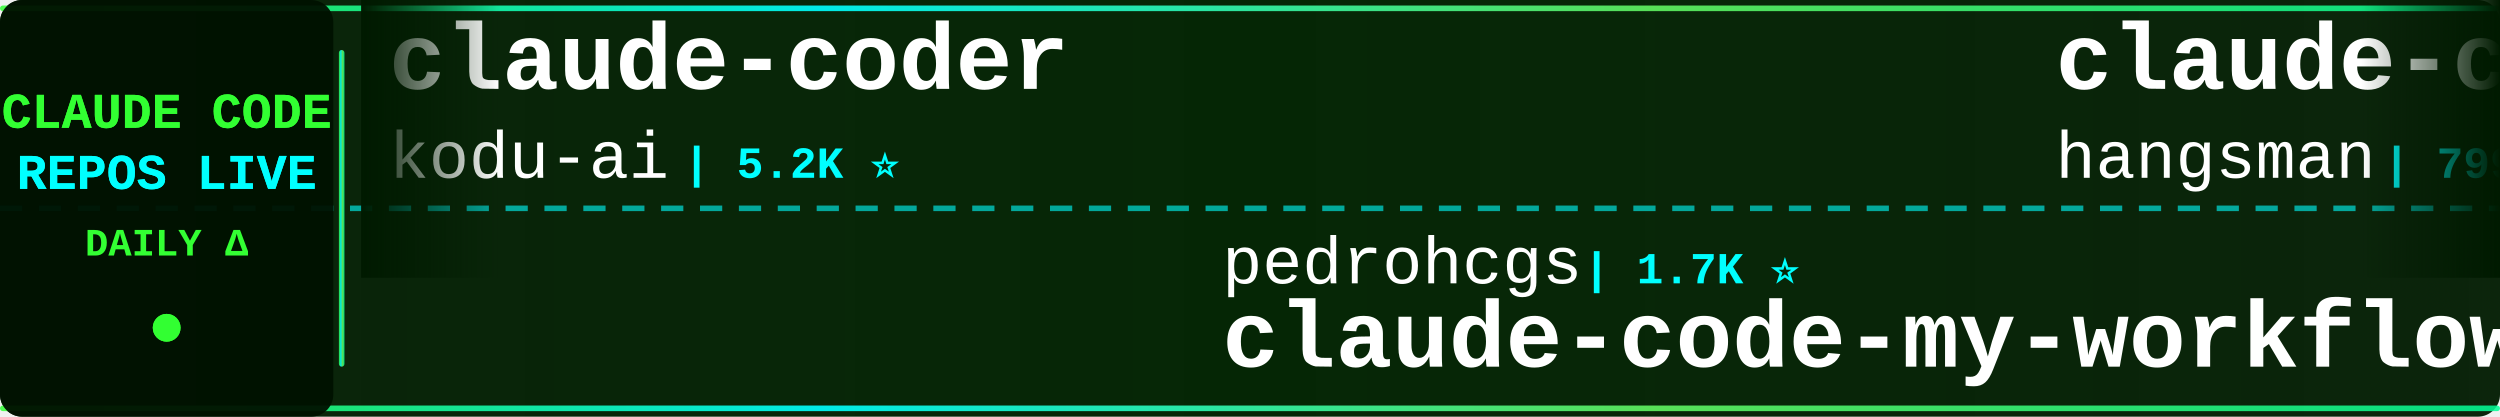
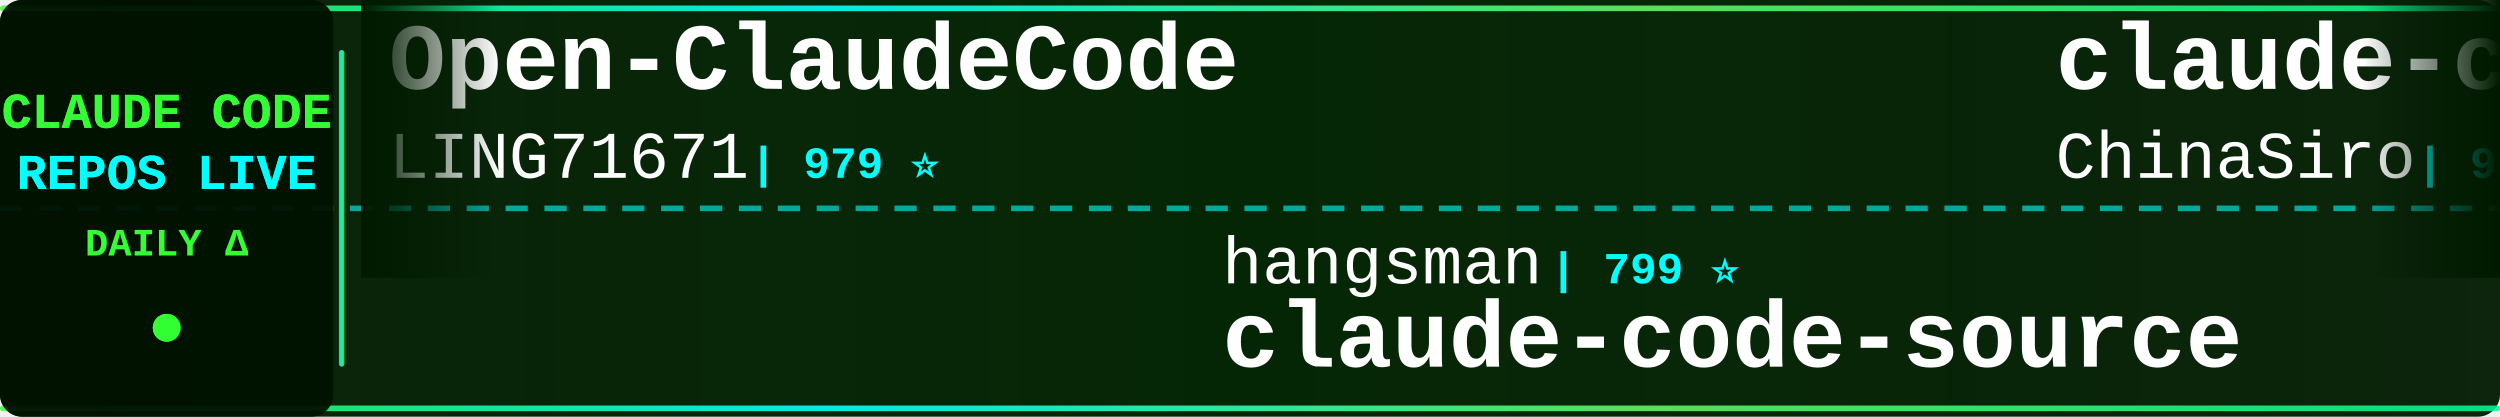
<svg xmlns="http://www.w3.org/2000/svg" width="900" height="150">
  <defs>
    <linearGradient id="tickerBg" x1="0%" y1="0%" x2="100%" y2="0%">
      <stop offset="0%" style="stop-color:#001a00;stop-opacity:0.95" />
      <stop offset="50%" style="stop-color:#002200;stop-opacity:0.98" />
      <stop offset="100%" style="stop-color:#001a00;stop-opacity:0.95" />
    </linearGradient>
    <linearGradient id="borderGrad" x1="0%" y1="0%" x2="100%" y2="0%">
      <stop offset="0%" style="stop-color:#33ff33;stop-opacity:0.85">
        <animate attributeName="stop-opacity" values="0.85;1;0.85" dur="2s" repeatCount="indefinite" />
      </stop>
      <stop offset="33%" style="stop-color:#00ffff;stop-opacity:0.9">
        <animate attributeName="stop-opacity" values="0.9;1;0.9" dur="2.2s" repeatCount="indefinite" />
      </stop>
      <stop offset="66%" style="stop-color:#66ff66;stop-opacity:0.85">
        <animate attributeName="stop-opacity" values="0.85;1;0.85" dur="1.8s" repeatCount="indefinite" />
      </stop>
      <stop offset="100%" style="stop-color:#00ff99;stop-opacity:0.85">
        <animate attributeName="stop-opacity" values="0.85;1;0.85" dur="2s" repeatCount="indefinite" />
      </stop>
    </linearGradient>
    <filter id="textGlow">
      <feGaussianBlur stdDeviation="0.1" result="coloredBlur" />
      <feMerge>
        <feMergeNode in="coloredBlur" />
        <feMergeNode in="SourceGraphic" />
      </feMerge>
    </filter>
    <filter id="metricGlow">
      <feGaussianBlur stdDeviation="0.2" result="coloredBlur" />
      <feMerge>
        <feMergeNode in="coloredBlur" />
        <feMergeNode in="SourceGraphic" />
      </feMerge>
    </filter>
    <linearGradient id="leftFade" x1="0%" y1="0%" x2="100%" y2="0%">
      <stop offset="0%" style="stop-color:#001a00;stop-opacity:1" />
      <stop offset="100%" style="stop-color:#001a00;stop-opacity:0" />
    </linearGradient>
    <linearGradient id="rightFade" x1="0%" y1="0%" x2="100%" y2="0%">
      <stop offset="0%" style="stop-color:#001a00;stop-opacity:0" />
      <stop offset="100%" style="stop-color:#001a00;stop-opacity:1" />
    </linearGradient>
  </defs>
  <rect width="900" height="150" fill="url(#tickerBg)" rx="8" />
  <rect x="0" y="2" width="900" height="2" fill="url(#borderGrad)" rx="1" />
  <rect x="0" y="146" width="900" height="2" fill="url(#borderGrad)" rx="1" />
  <line x1="0" y1="75" x2="900" y2="75" stroke="#00ffff" stroke-width="2" stroke-dasharray="8 6" opacity="0.6" />
  <rect x="0" y="0" width="120" height="150" fill="#001100" opacity="0.95" rx="8" />
  <text x="60" y="46" font-family="'Courier New', monospace" font-size="18" font-weight="bold" fill="#33ff33" text-anchor="middle" filter="url(#textGlow)">
    CLAUDE CODE
  </text>
  <text x="60" y="68" font-family="'Courier New', monospace" font-size="18" font-weight="bold" fill="#00ffff" text-anchor="middle" filter="url(#textGlow)">
    REPOS LIVE
  </text>
  <text x="60" y="92" font-family="'Courier New', monospace" font-size="14" font-weight="bold" fill="#33ff33" text-anchor="middle">
    DAILY Δ
  </text>
  <circle cx="60" cy="118" r="5" fill="#33ff33" filter="url(#metricGlow)">
    <animate attributeName="r" values="4;6;4" dur="1.5s" repeatCount="indefinite" />
    <animate attributeName="opacity" values="0.6;1;0.6" dur="1.5s" repeatCount="indefinite" />
  </circle>
  <rect x="122" y="18" width="2" height="114" fill="url(#borderGrad)" rx="1" />
  <clipPath id="tickerClip">
    <rect x="130" y="0" width="770" height="150" />
  </clipPath>
  <g clip-path="url(#tickerClip)">
    <g id="tickerItems">
      <animateTransform attributeName="transform" attributeType="XML" type="translate" from="0 0" to="-3000 0" dur="54s" repeatCount="indefinite" />
      <g transform="translate(0, 0)">
-         <text x="140" y="32" font-family="'Courier New', monospace" font-size="34" font-weight="bold" fill="#ffffff">claude-coder</text>
-         <text x="140" y="64" font-family="'Courier New', monospace" font-size="24" font-weight="normal" fill="#ffffff" opacity="1.0">kodu-ai</text>
-         <text x="246" y="64" font-family="'Courier New', monospace" font-size="16" font-weight="bold" fill="#00ffff"> | 5.2K ⭐</text>
+         <text x="140" y="32" font-family="'Courier New', monospace" font-size="34" font-weight="bold" fill="#ffffff">Open-ClaudeCode</text>
+         <text x="140" y="64" font-family="'Courier New', monospace" font-size="24" font-weight="normal" fill="#ffffff" opacity="1.0">LING71671</text>
+         <text x="270" y="64" font-family="'Courier New', monospace" font-size="16" font-weight="bold" fill="#00ffff"> | 979 ⭐</text>
      </g>
      <g transform="translate(300, 0)">
-         <text x="140" y="102" font-family="'Courier New', monospace" font-size="24" font-weight="normal" fill="#ffffff" opacity="1.0">pedrohcgs</text>
-         <text x="270" y="102" font-family="'Courier New', monospace" font-size="16" font-weight="bold" fill="#00ffff"> | 1.7K ⭐</text>
-         <text x="140" y="132" font-family="'Courier New', monospace" font-size="34" font-weight="bold" fill="#ffffff">claude-code-my-workflow</text>
+         <text x="140" y="102" font-family="'Courier New', monospace" font-size="24" font-weight="normal" fill="#ffffff" opacity="1.0">hangsman</text>
+         <text x="258" y="102" font-family="'Courier New', monospace" font-size="16" font-weight="bold" fill="#00ffff"> | 799 ⭐</text>
+         <text x="140" y="132" font-family="'Courier New', monospace" font-size="34" font-weight="bold" fill="#ffffff">claude-code-source</text>
      </g>
      <g transform="translate(600, 0)">
-         <text x="140" y="32" font-family="'Courier New', monospace" font-size="34" font-weight="bold" fill="#ffffff">claude-code-source</text>
-         <text x="140" y="64" font-family="'Courier New', monospace" font-size="24" font-weight="normal" fill="#ffffff" opacity="1.0">hangsman</text>
-         <text x="258" y="64" font-family="'Courier New', monospace" font-size="16" font-weight="bold" fill="#00ffff"> | 799 ⭐</text>
+         <text x="140" y="32" font-family="'Courier New', monospace" font-size="34" font-weight="bold" fill="#ffffff">claude-code-sourcemap</text>
+         <text x="140" y="64" font-family="'Courier New', monospace" font-size="24" font-weight="normal" fill="#ffffff" opacity="1.0">ChinaSiro</text>
+         <text x="270" y="64" font-family="'Courier New', monospace" font-size="16" font-weight="bold" fill="#00ffff"> | 9.7K ⭐</text>
      </g>
      <g transform="translate(900, 0)">
-         <text x="140" y="102" font-family="'Courier New', monospace" font-size="24" font-weight="normal" fill="#ffffff" opacity="1.0">OneRedOak</text>
-         <text x="270" y="102" font-family="'Courier New', monospace" font-size="16" font-weight="bold" fill="#00ffff"> | 3.9K ⭐</text>
-         <text x="140" y="132" font-family="'Courier New', monospace" font-size="34" font-weight="bold" fill="#ffffff">claude-code-workflows</text>
+         <text x="140" y="102" font-family="'Courier New', monospace" font-size="24" font-weight="normal" fill="#ffffff" opacity="1.0">nicedreamzapp</text>
+         <text x="318" y="102" font-family="'Courier New', monospace" font-size="16" font-weight="bold" fill="#00ffff"> | 3.5K ⭐</text>
+         <text x="140" y="132" font-family="'Courier New', monospace" font-size="34" font-weight="bold" fill="#ffffff">claude-code-local</text>
      </g>
      <g transform="translate(1200, 0)">
-         <text x="140" y="32" font-family="'Courier New', monospace" font-size="34" font-weight="bold" fill="#ffffff">claude-code-harness</text>
-         <text x="140" y="64" font-family="'Courier New', monospace" font-size="24" font-weight="normal" fill="#ffffff" opacity="1.0">Chachamaru127</text>
-         <text x="318" y="64" font-family="'Courier New', monospace" font-size="16" font-weight="bold" fill="#00ffff"> | 3.2K ⭐ +1</text>
+         <text x="140" y="32" font-family="'Courier New', monospace" font-size="34" font-weight="bold" fill="#ffffff">claude-code-proxy</text>
+         <text x="140" y="64" font-family="'Courier New', monospace" font-size="24" font-weight="normal" fill="#ffffff" opacity="1.0">1rgs</text>
+         <text x="210" y="64" font-family="'Courier New', monospace" font-size="16" font-weight="bold" fill="#00ffff"> | 3.8K ⭐</text>
      </g>
      <g transform="translate(1500, 0)">
-         <text x="140" y="102" font-family="'Courier New', monospace" font-size="24" font-weight="normal" fill="#ffffff" opacity="1.0">shanraisshan</text>
-         <text x="306" y="102" font-family="'Courier New', monospace" font-size="16" font-weight="bold" fill="#00ffff"> | 68.6K ⭐ +13</text>
-         <text x="140" y="132" font-family="'Courier New', monospace" font-size="34" font-weight="bold" fill="#ffffff">claude-code-best-practic...</text>
+         <text x="140" y="102" font-family="'Courier New', monospace" font-size="24" font-weight="normal" fill="#ffffff" opacity="1.0">jqueryscript</text>
+         <text x="306" y="102" font-family="'Courier New', monospace" font-size="16" font-weight="bold" fill="#00ffff"> | 544 ⭐</text>
+         <text x="140" y="132" font-family="'Courier New', monospace" font-size="34" font-weight="bold" fill="#ffffff">awesome-claude-code</text>
      </g>
      <g transform="translate(1800, 0)">
-         <text x="140" y="32" font-family="'Courier New', monospace" font-size="34" font-weight="bold" fill="#ffffff">claude-code-hooks-master...</text>
-         <text x="140" y="64" font-family="'Courier New', monospace" font-size="24" font-weight="normal" fill="#ffffff" opacity="1.0">disler</text>
-         <text x="234" y="64" font-family="'Courier New', monospace" font-size="16" font-weight="bold" fill="#00ffff"> | 4.0K ⭐</text>
+         <text x="140" y="32" font-family="'Courier New', monospace" font-size="34" font-weight="bold" fill="#ffffff">claude-code-guide</text>
+         <text x="140" y="64" font-family="'Courier New', monospace" font-size="24" font-weight="normal" fill="#ffffff" opacity="1.0">zebbern</text>
+         <text x="246" y="64" font-family="'Courier New', monospace" font-size="16" font-weight="bold" fill="#00ffff"> | 4.7K ⭐ -1</text>
      </g>
      <g transform="translate(2100, 0)">
-         <text x="140" y="102" font-family="'Courier New', monospace" font-size="24" font-weight="normal" fill="#ffffff" opacity="1.0">diet103</text>
-         <text x="246" y="102" font-family="'Courier New', monospace" font-size="16" font-weight="bold" fill="#00ffff"> | 10.0K ⭐ +1</text>
-         <text x="140" y="132" font-family="'Courier New', monospace" font-size="34" font-weight="bold" fill="#ffffff">claude-code-infrastructu...</text>
+         <text x="140" y="102" font-family="'Courier New', monospace" font-size="24" font-weight="normal" fill="#ffffff" opacity="1.0">wanshuiyin</text>
+         <text x="282" y="102" font-family="'Courier New', monospace" font-size="16" font-weight="bold" fill="#00ffff"> | 18.7K ⭐ +7</text>
+         <text x="140" y="132" font-family="'Courier New', monospace" font-size="34" font-weight="bold" fill="#ffffff">Auto-claude-code-researc...</text>
      </g>
      <g transform="translate(2400, 0)">
-         <text x="140" y="32" font-family="'Courier New', monospace" font-size="34" font-weight="bold" fill="#ffffff">claude-code-source</text>
-         <text x="140" y="64" font-family="'Courier New', monospace" font-size="24" font-weight="normal" fill="#ffffff" opacity="1.0">AprilNEA</text>
-         <text x="258" y="64" font-family="'Courier New', monospace" font-size="16" font-weight="bold" fill="#00ffff"> | 391 ⭐</text>
+         <text x="140" y="32" font-family="'Courier New', monospace" font-size="34" font-weight="bold" fill="#ffffff">claude_codex_bridge</text>
+         <text x="140" y="64" font-family="'Courier New', monospace" font-size="24" font-weight="normal" fill="#ffffff" opacity="1.0">SeemSeam</text>
+         <text x="258" y="64" font-family="'Courier New', monospace" font-size="16" font-weight="bold" fill="#00ffff"> | 3.6K ⭐</text>
      </g>
      <g transform="translate(2700, 0)">
-         <text x="140" y="102" font-family="'Courier New', monospace" font-size="24" font-weight="normal" fill="#ffffff" opacity="1.0">Yuyz0112</text>
-         <text x="258" y="102" font-family="'Courier New', monospace" font-size="16" font-weight="bold" fill="#00ffff"> | 2.4K ⭐</text>
-         <text x="140" y="132" font-family="'Courier New', monospace" font-size="34" font-weight="bold" fill="#ffffff">claude-code-reverse</text>
+         <text x="140" y="102" font-family="'Courier New', monospace" font-size="24" font-weight="normal" fill="#ffffff" opacity="1.0">huangserva</text>
+         <text x="282" y="102" font-family="'Courier New', monospace" font-size="16" font-weight="bold" fill="#00ffff"> | 631 ⭐</text>
+         <text x="140" y="132" font-family="'Courier New', monospace" font-size="34" font-weight="bold" fill="#ffffff">claude-code-cli</text>
      </g>
      <g transform="translate(3000, 0)">
-         <text x="140" y="32" font-family="'Courier New', monospace" font-size="34" font-weight="bold" fill="#ffffff">claude-coder</text>
-         <text x="140" y="64" font-family="'Courier New', monospace" font-size="24" font-weight="normal" fill="#ffffff" opacity="1.0">kodu-ai</text>
-         <text x="246" y="64" font-family="'Courier New', monospace" font-size="16" font-weight="bold" fill="#00ffff"> | 5.2K ⭐</text>
+         <text x="140" y="32" font-family="'Courier New', monospace" font-size="34" font-weight="bold" fill="#ffffff">Open-ClaudeCode</text>
+         <text x="140" y="64" font-family="'Courier New', monospace" font-size="24" font-weight="normal" fill="#ffffff" opacity="1.0">LING71671</text>
+         <text x="270" y="64" font-family="'Courier New', monospace" font-size="16" font-weight="bold" fill="#00ffff"> | 979 ⭐</text>
      </g>
      <g transform="translate(3300, 0)">
-         <text x="140" y="102" font-family="'Courier New', monospace" font-size="24" font-weight="normal" fill="#ffffff" opacity="1.0">pedrohcgs</text>
-         <text x="270" y="102" font-family="'Courier New', monospace" font-size="16" font-weight="bold" fill="#00ffff"> | 1.7K ⭐</text>
-         <text x="140" y="132" font-family="'Courier New', monospace" font-size="34" font-weight="bold" fill="#ffffff">claude-code-my-workflow</text>
+         <text x="140" y="102" font-family="'Courier New', monospace" font-size="24" font-weight="normal" fill="#ffffff" opacity="1.0">hangsman</text>
+         <text x="258" y="102" font-family="'Courier New', monospace" font-size="16" font-weight="bold" fill="#00ffff"> | 799 ⭐</text>
+         <text x="140" y="132" font-family="'Courier New', monospace" font-size="34" font-weight="bold" fill="#ffffff">claude-code-source</text>
      </g>
      <g transform="translate(3600, 0)">
-         <text x="140" y="32" font-family="'Courier New', monospace" font-size="34" font-weight="bold" fill="#ffffff">claude-code-source</text>
-         <text x="140" y="64" font-family="'Courier New', monospace" font-size="24" font-weight="normal" fill="#ffffff" opacity="1.0">hangsman</text>
-         <text x="258" y="64" font-family="'Courier New', monospace" font-size="16" font-weight="bold" fill="#00ffff"> | 799 ⭐</text>
+         <text x="140" y="32" font-family="'Courier New', monospace" font-size="34" font-weight="bold" fill="#ffffff">claude-code-sourcemap</text>
+         <text x="140" y="64" font-family="'Courier New', monospace" font-size="24" font-weight="normal" fill="#ffffff" opacity="1.0">ChinaSiro</text>
+         <text x="270" y="64" font-family="'Courier New', monospace" font-size="16" font-weight="bold" fill="#00ffff"> | 9.7K ⭐</text>
      </g>
      <g transform="translate(3900, 0)">
-         <text x="140" y="102" font-family="'Courier New', monospace" font-size="24" font-weight="normal" fill="#ffffff" opacity="1.0">OneRedOak</text>
-         <text x="270" y="102" font-family="'Courier New', monospace" font-size="16" font-weight="bold" fill="#00ffff"> | 3.9K ⭐</text>
-         <text x="140" y="132" font-family="'Courier New', monospace" font-size="34" font-weight="bold" fill="#ffffff">claude-code-workflows</text>
+         <text x="140" y="102" font-family="'Courier New', monospace" font-size="24" font-weight="normal" fill="#ffffff" opacity="1.0">nicedreamzapp</text>
+         <text x="318" y="102" font-family="'Courier New', monospace" font-size="16" font-weight="bold" fill="#00ffff"> | 3.5K ⭐</text>
+         <text x="140" y="132" font-family="'Courier New', monospace" font-size="34" font-weight="bold" fill="#ffffff">claude-code-local</text>
      </g>
    </g>
  </g>
  <rect x="130" y="0" width="50" height="100" fill="url(#leftFade)" />
  <rect x="850" y="0" width="50" height="100" fill="url(#rightFade)" />
</svg>
